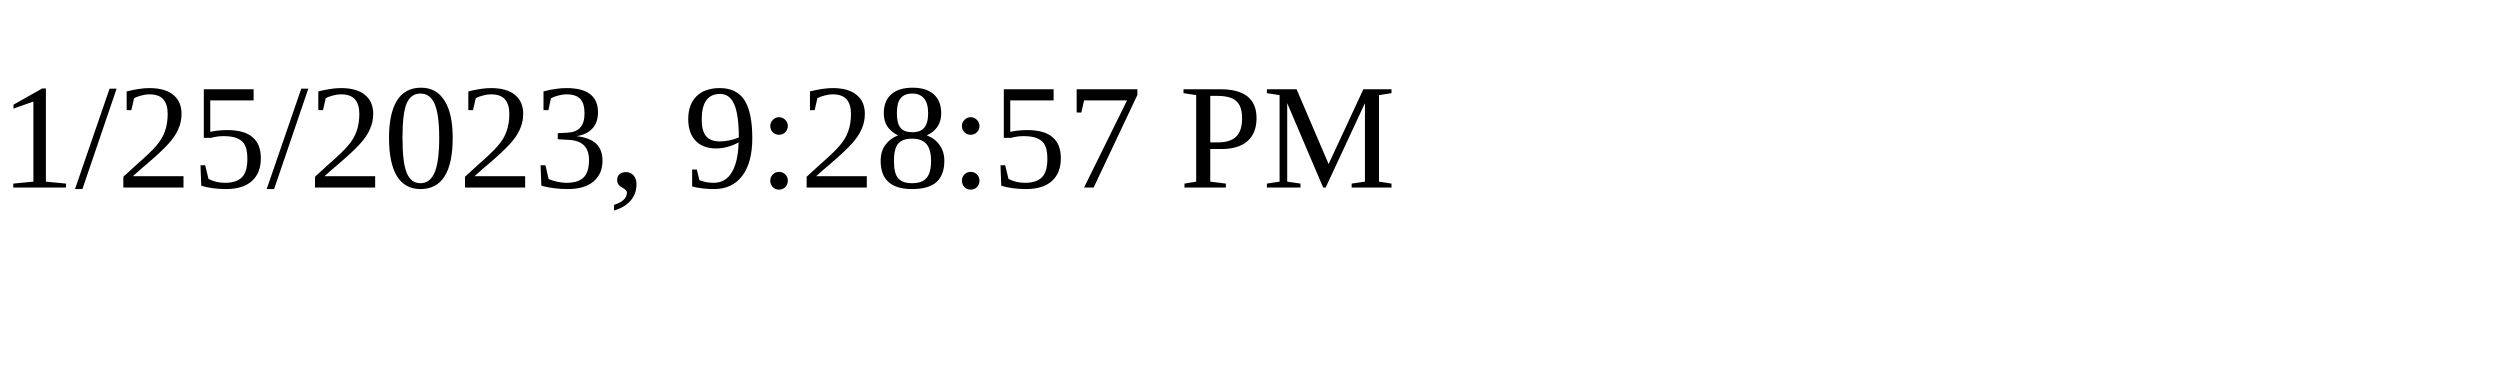
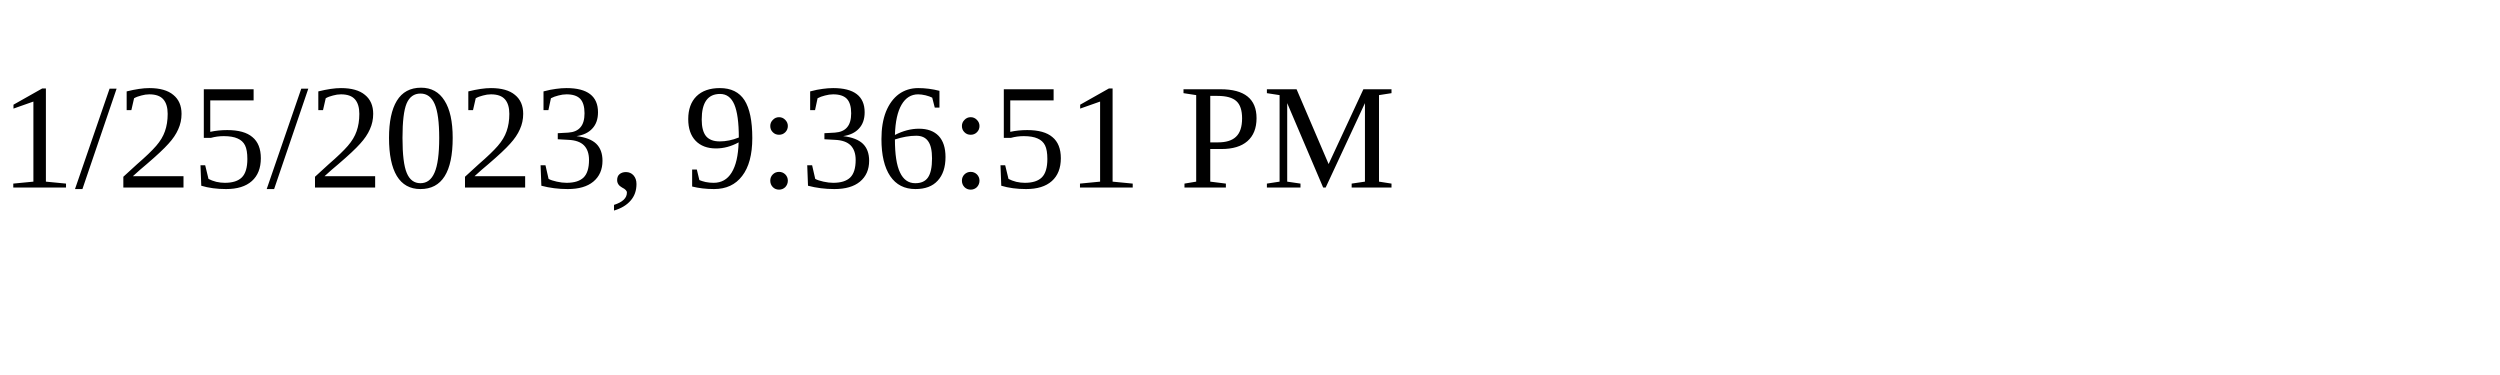
<svg xmlns="http://www.w3.org/2000/svg" height="30" width="200">
-   <text x="0" y="15">1/25/2023, 9:28:57 PM</text>
+   <text x="0" y="15">1/25/2023, 9:36:51 PM</text>
</svg>
